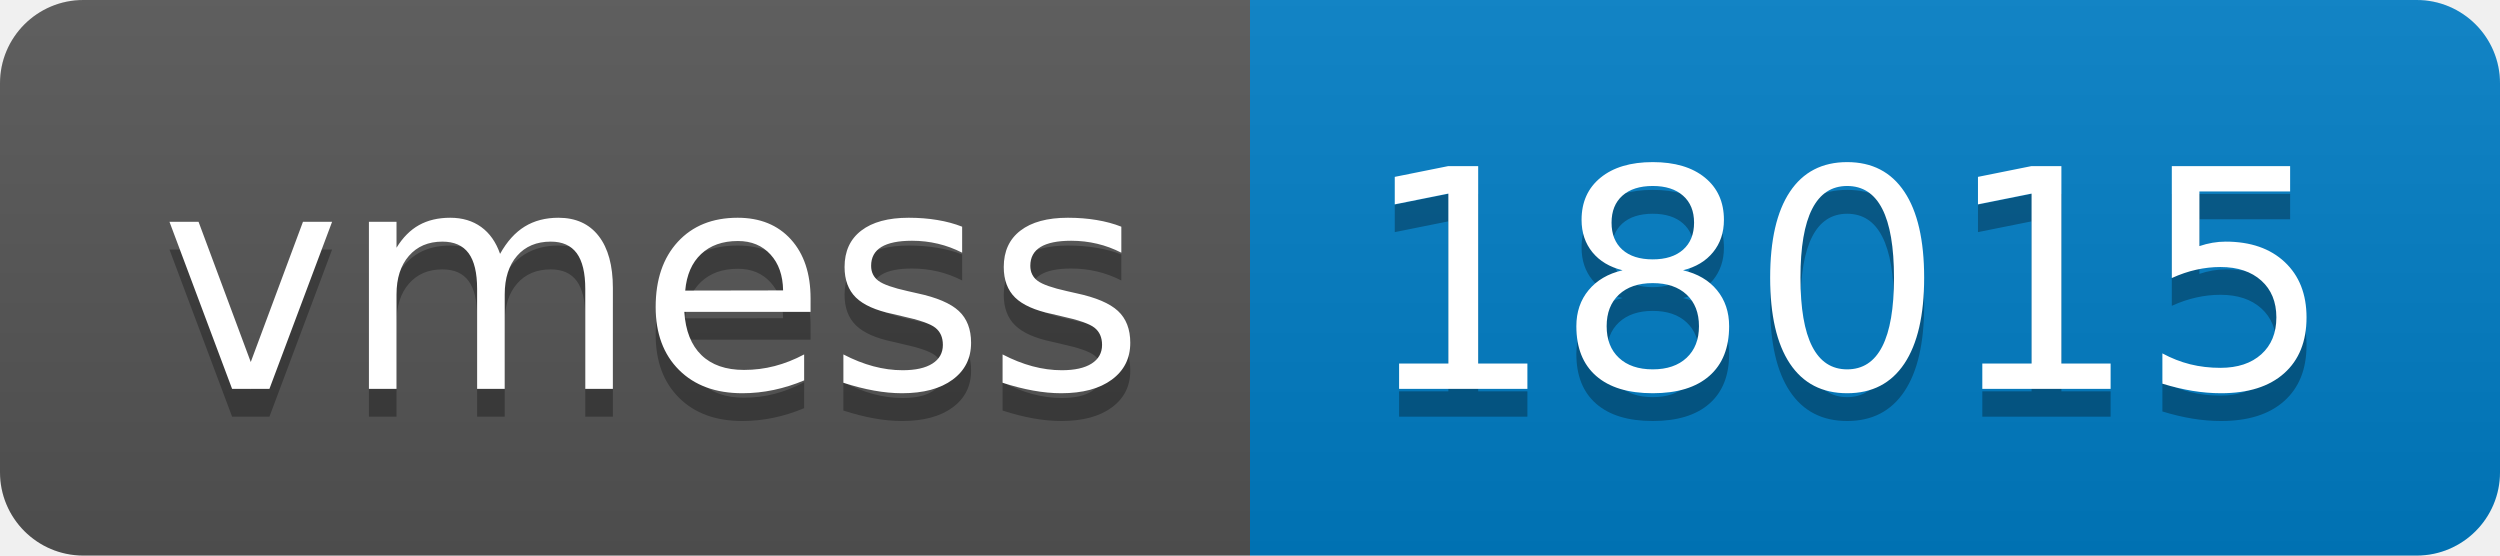
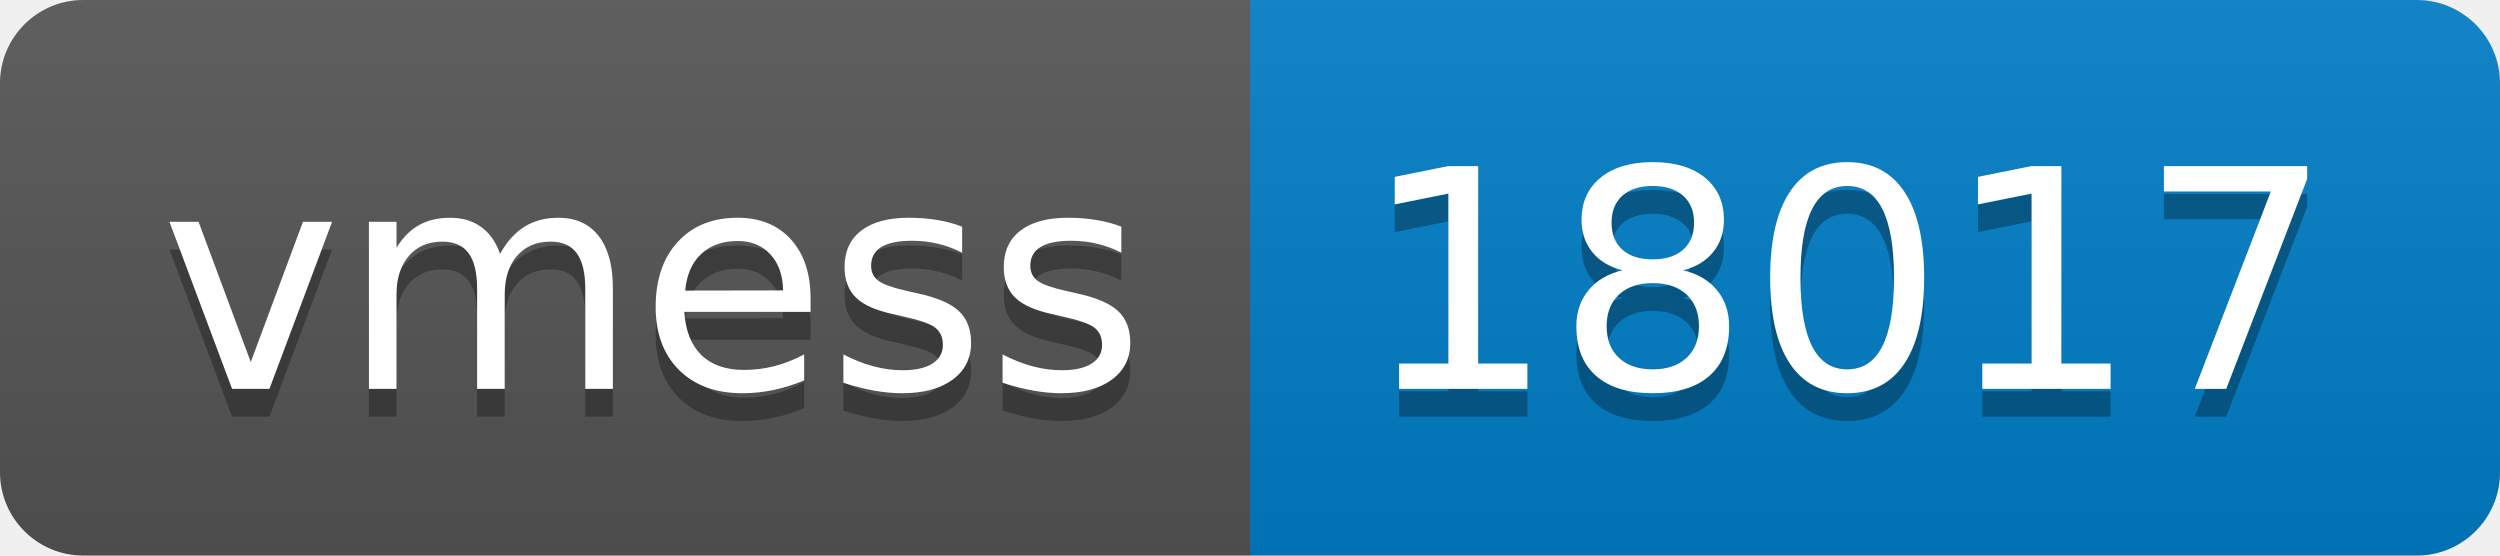
- <svg xmlns="http://www.w3.org/2000/svg" width="90" height="20" role="img" aria-label="vmess: 18015">
+ <svg xmlns="http://www.w3.org/2000/svg" width="90" height="20" role="img" aria-label="vmess: 18017">
  <linearGradient id="s" x2="0" y2="100%">
    <stop offset="0" stop-color="#bbb" stop-opacity=".1" />
    <stop offset="1" stop-opacity=".1" />
  </linearGradient>
  <clipPath id="r">
    <rect width="90" height="20" rx="3" fill="#fff" />
  </clipPath>
  <g clip-path="url(#r)">
    <rect width="45" height="20" fill="#555" />
    <rect x="45" width="45" height="20" fill="#007ec6" />
    <rect width="90" height="20" fill="url(#s)" />
  </g>
  <g fill="#fff" text-anchor="middle" font-family="Verdana,Geneva,DejaVu Sans,sans-serif" text-rendering="geometricPrecision" font-size="110">
    <text aria-hidden="true" x="235" y="150" fill="#010101" fill-opacity=".3" transform="scale(.1)" textLength="350">vmess</text>
    <text x="235" y="140" transform="scale(.1)" fill="#fff" textLength="350">vmess</text>
-     <text aria-hidden="true" x="665" y="150" fill="#010101" fill-opacity=".3" transform="scale(.1)" textLength="350">18015</text>
-     <text x="665" y="140" transform="scale(.1)" fill="#fff" textLength="350">18015</text>
+     <text aria-hidden="true" x="665" y="150" fill="#010101" fill-opacity=".3" transform="scale(.1)" textLength="350">18017</text>
+     <text x="665" y="140" transform="scale(.1)" fill="#fff" textLength="350">18017</text>
  </g>
</svg>
